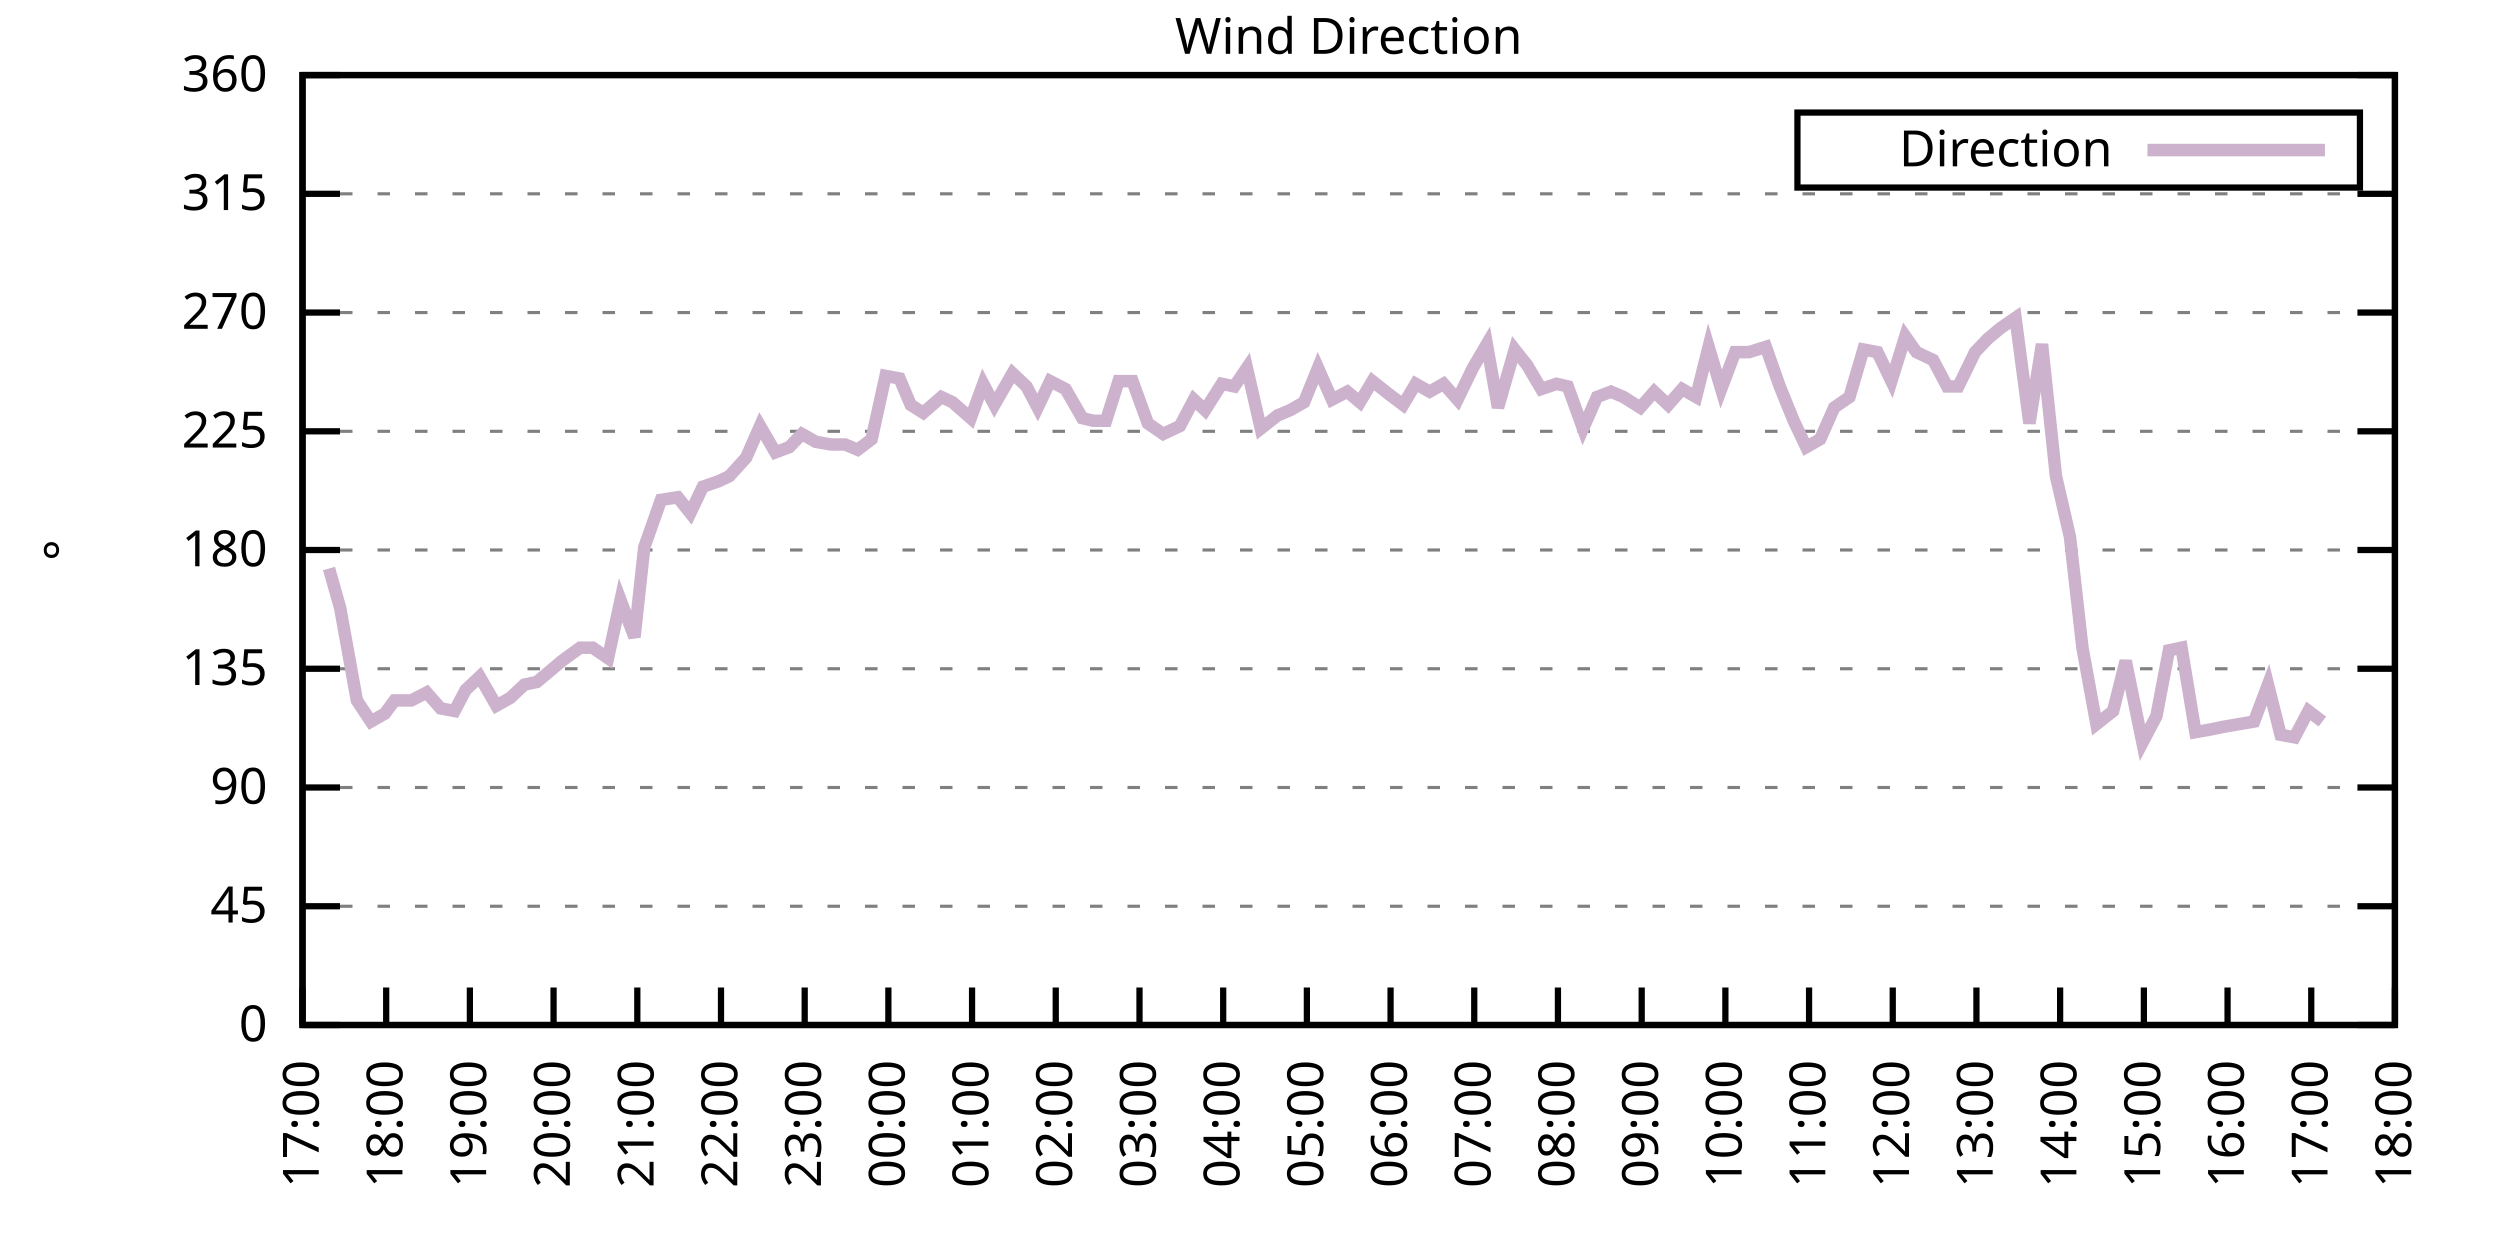
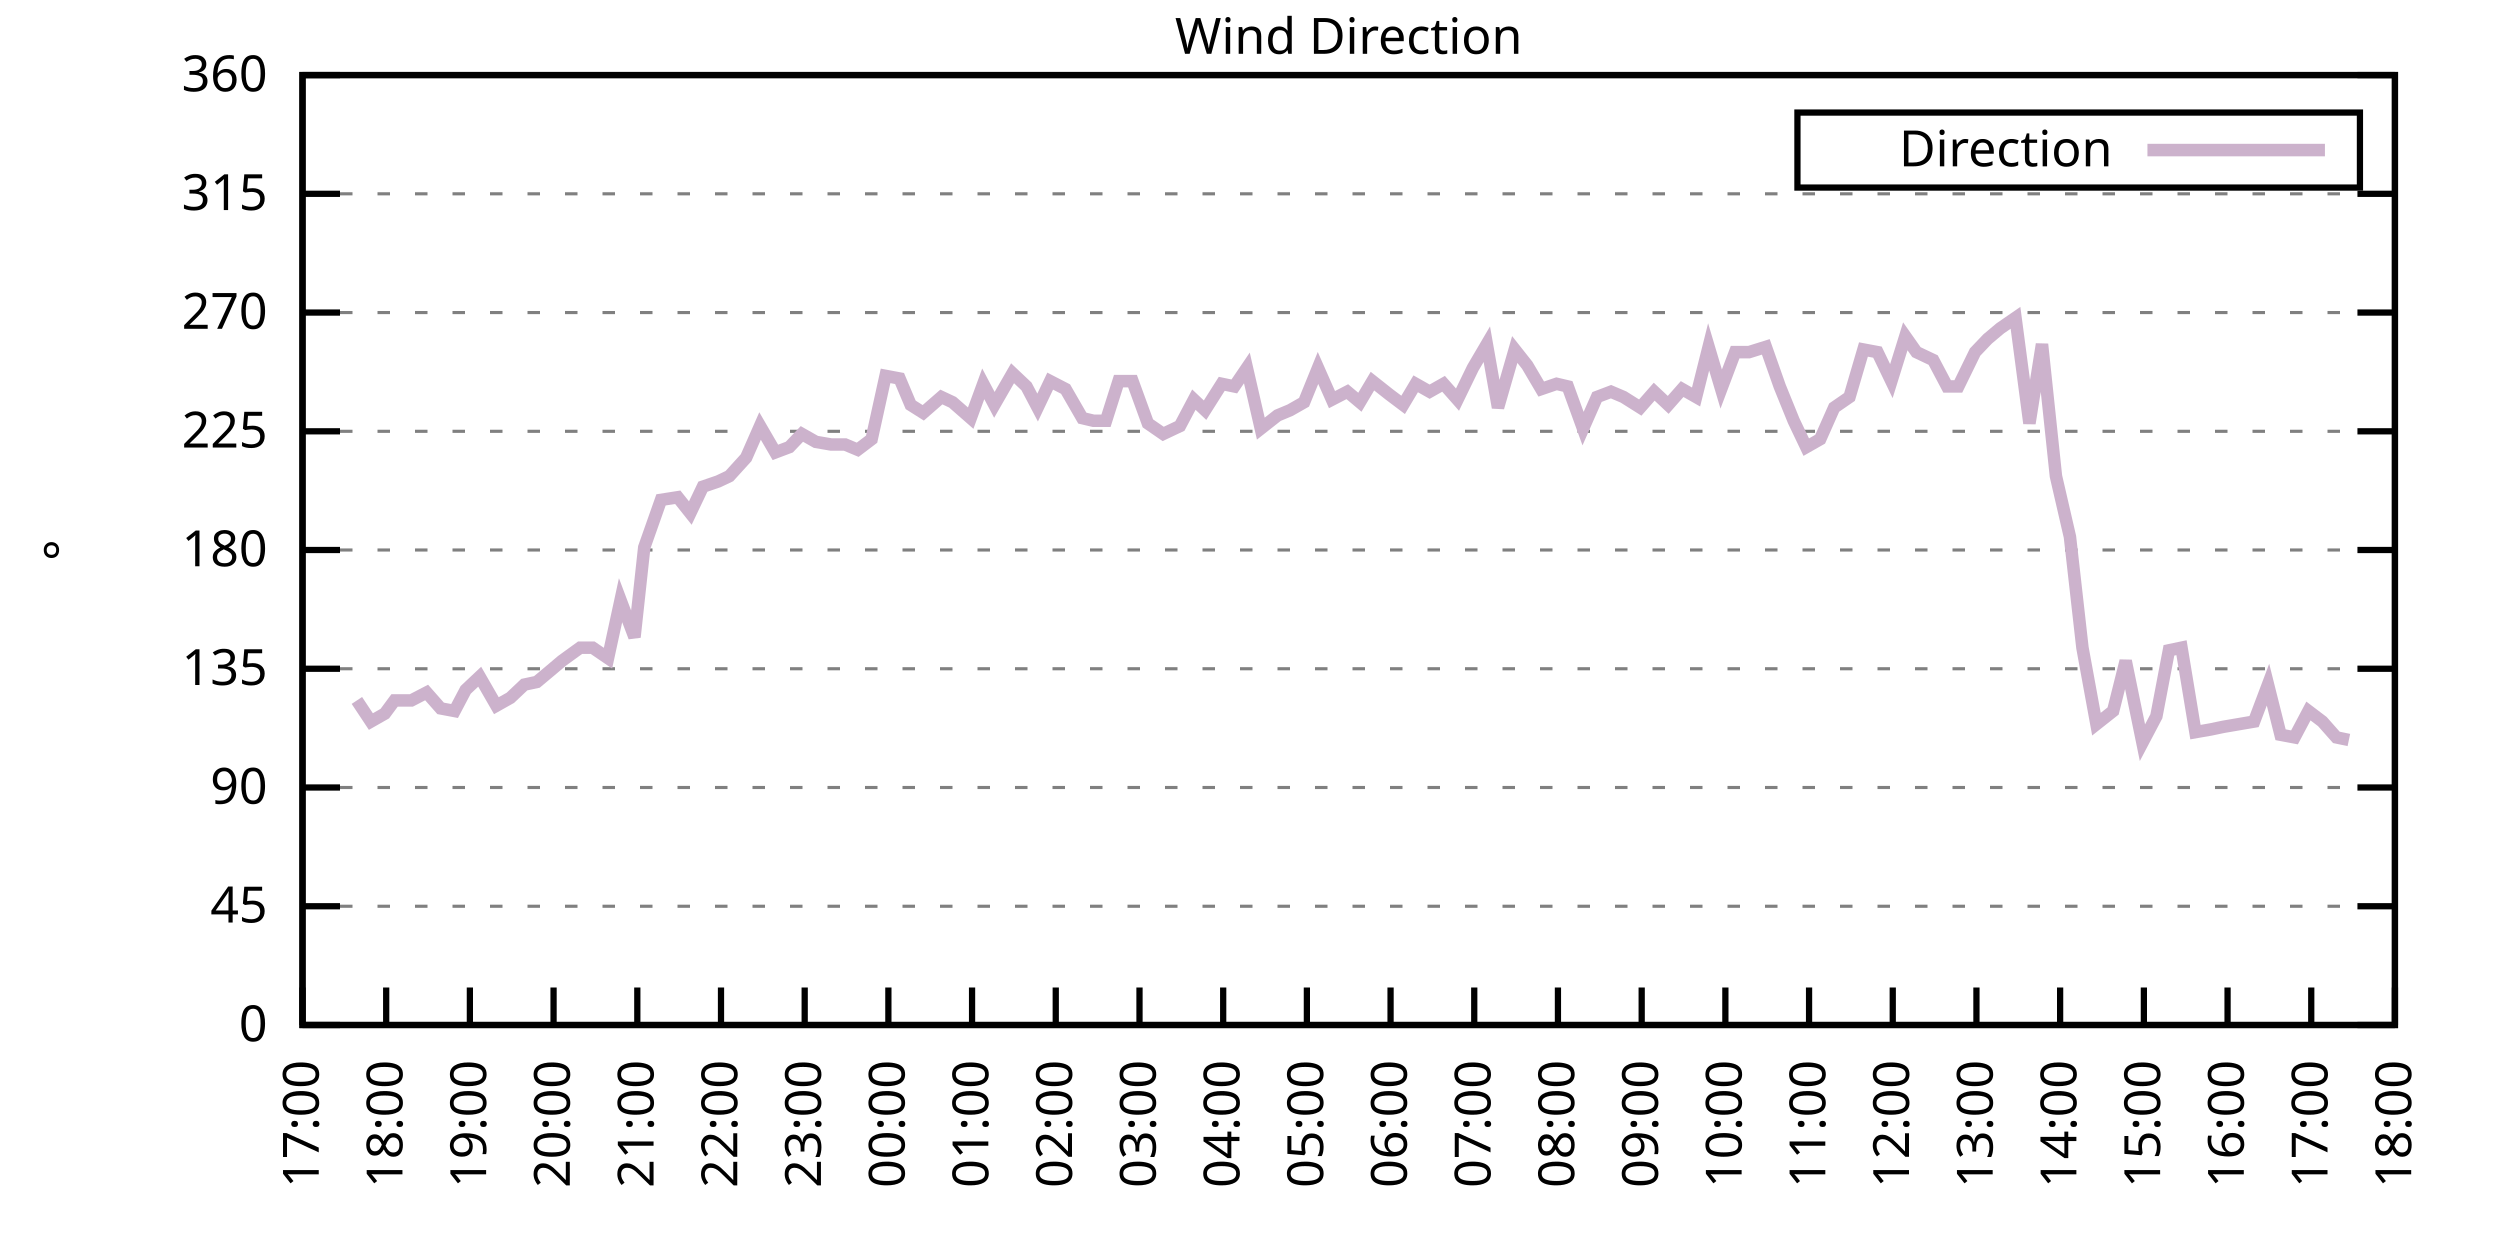
<svg xmlns="http://www.w3.org/2000/svg" xmlns:xlink="http://www.w3.org/1999/xlink" width="400" height="200" viewBox="0 0 400 200">
  <g id="gnuplot_canvas">
    <rect x="0" y="0" width="400" height="200" fill="none" />
    <defs>
      <circle id="gpDot" r="0.5" stroke-width="0.5" stroke="currentColor" />
      <path id="gpPt0" stroke-width="0.333" stroke="currentColor" d="M-1,0 h2 M0,-1 v2" />
      <path id="gpPt1" stroke-width="0.333" stroke="currentColor" d="M-1,-1 L1,1 M1,-1 L-1,1" />
      <path id="gpPt2" stroke-width="0.333" stroke="currentColor" d="M-1,0 L1,0 M0,-1 L0,1 M-1,-1 L1,1 M-1,1 L1,-1" />
      <rect id="gpPt3" stroke-width="0.333" stroke="currentColor" x="-1" y="-1" width="2" height="2" />
      <rect id="gpPt4" stroke-width="0.333" stroke="currentColor" fill="currentColor" x="-1" y="-1" width="2" height="2" />
      <circle id="gpPt5" stroke-width="0.333" stroke="currentColor" cx="0" cy="0" r="1" />
      <use xlink:href="#gpPt5" id="gpPt6" fill="currentColor" stroke="none" />
      <path id="gpPt7" stroke-width="0.333" stroke="currentColor" d="M0,-1.33 L-1.33,0.67 L1.33,0.67 z" />
      <use xlink:href="#gpPt7" id="gpPt8" fill="currentColor" stroke="none" />
      <use xlink:href="#gpPt7" id="gpPt9" stroke="currentColor" transform="rotate(180)" />
      <use xlink:href="#gpPt9" id="gpPt10" fill="currentColor" stroke="none" />
      <use xlink:href="#gpPt3" id="gpPt11" stroke="currentColor" transform="rotate(45)" />
      <use xlink:href="#gpPt11" id="gpPt12" fill="currentColor" stroke="none" />
      <path id="gpPt13" stroke-width="0.333" stroke="currentColor" d="M0,1.330 L1.265,0.411 L0.782,-1.067 L-0.782,-1.076 L-1.265,0.411 z" />
      <use xlink:href="#gpPt13" id="gpPt14" fill="currentColor" stroke="none" />
      <filter id="textbox" filterUnits="objectBoundingBox" x="0" y="0" height="1" width="1">
        <feFlood flood-color="white" flood-opacity="1" result="bgnd" />
        <feComposite in="SourceGraphic" in2="bgnd" operator="atop" />
      </filter>
      <filter id="greybox" filterUnits="objectBoundingBox" x="0" y="0" height="1" width="1">
        <feFlood flood-color="lightgrey" flood-opacity="1" result="grey" />
        <feComposite in="SourceGraphic" in2="grey" operator="atop" />
      </filter>
    </defs>
    <g fill="none" color="white" stroke="currentColor" stroke-width="1.00" stroke-linecap="butt" stroke-linejoin="miter">
</g>
    <g fill="none" color="black" stroke="currentColor" stroke-width="1.00" stroke-linecap="butt" stroke-linejoin="miter">
      <g stroke="none" shape-rendering="crispEdges">
        <polygon fill="rgb(255, 255, 255)" points="48.40,164.00 383.18,164.00 383.18,12.02 48.40,12.02 " />
      </g>
    </g>
    <g fill="none" color="black" stroke="currentColor" stroke-width="1.00" stroke-linecap="butt" stroke-linejoin="miter">
</g>
    <g fill="none" color="black" stroke="black" stroke-width="0.50" stroke-linecap="butt" stroke-linejoin="miter">
</g>
    <g fill="none" color="gray" stroke="currentColor" stroke-width="0.50" stroke-linecap="butt" stroke-linejoin="miter">
      <path stroke="gray" stroke-dasharray="2,4" class="gridline" d="M48.40,164.00 L383.19,164.00  " />
    </g>
    <g fill="none" color="gray" stroke="gray" stroke-width="1.00" stroke-linecap="butt" stroke-linejoin="miter">
</g>
    <g fill="none" color="black" stroke="currentColor" stroke-width="1.00" stroke-linecap="butt" stroke-linejoin="miter">
      <path stroke="black" d="M48.40,164.00 L54.40,164.00 M383.19,164.00 L377.19,164.00  " />
      <g transform="translate(42.80,166.60)" stroke="none" fill="black" font-family="Sans" font-size="8.00" text-anchor="end">
        <text>
          <tspan font-family="Sans"> 0</tspan>
        </text>
      </g>
    </g>
    <g fill="none" color="black" stroke="currentColor" stroke-width="1.00" stroke-linecap="butt" stroke-linejoin="miter">
</g>
    <g fill="none" color="black" stroke="black" stroke-width="0.50" stroke-linecap="butt" stroke-linejoin="miter">
</g>
    <g fill="none" color="gray" stroke="currentColor" stroke-width="0.50" stroke-linecap="butt" stroke-linejoin="miter">
      <path stroke="gray" stroke-dasharray="2,4" class="gridline" d="M48.40,145.00 L383.19,145.00  " />
    </g>
    <g fill="none" color="gray" stroke="gray" stroke-width="1.00" stroke-linecap="butt" stroke-linejoin="miter">
</g>
    <g fill="none" color="black" stroke="currentColor" stroke-width="1.00" stroke-linecap="butt" stroke-linejoin="miter">
      <path stroke="black" d="M48.40,145.00 L54.40,145.00 M383.19,145.00 L377.19,145.00  " />
      <g transform="translate(42.80,147.60)" stroke="none" fill="black" font-family="Sans" font-size="8.00" text-anchor="end">
        <text>
          <tspan font-family="Sans"> 45</tspan>
        </text>
      </g>
    </g>
    <g fill="none" color="black" stroke="currentColor" stroke-width="1.00" stroke-linecap="butt" stroke-linejoin="miter">
</g>
    <g fill="none" color="black" stroke="black" stroke-width="0.50" stroke-linecap="butt" stroke-linejoin="miter">
</g>
    <g fill="none" color="gray" stroke="currentColor" stroke-width="0.50" stroke-linecap="butt" stroke-linejoin="miter">
      <path stroke="gray" stroke-dasharray="2,4" class="gridline" d="M48.40,126.00 L383.19,126.00  " />
    </g>
    <g fill="none" color="gray" stroke="gray" stroke-width="1.00" stroke-linecap="butt" stroke-linejoin="miter">
</g>
    <g fill="none" color="black" stroke="currentColor" stroke-width="1.00" stroke-linecap="butt" stroke-linejoin="miter">
      <path stroke="black" d="M48.40,126.00 L54.40,126.00 M383.19,126.00 L377.19,126.00  " />
      <g transform="translate(42.80,128.60)" stroke="none" fill="black" font-family="Sans" font-size="8.00" text-anchor="end">
        <text>
          <tspan font-family="Sans"> 90</tspan>
        </text>
      </g>
    </g>
    <g fill="none" color="black" stroke="currentColor" stroke-width="1.00" stroke-linecap="butt" stroke-linejoin="miter">
</g>
    <g fill="none" color="black" stroke="black" stroke-width="0.50" stroke-linecap="butt" stroke-linejoin="miter">
</g>
    <g fill="none" color="gray" stroke="currentColor" stroke-width="0.50" stroke-linecap="butt" stroke-linejoin="miter">
      <path stroke="gray" stroke-dasharray="2,4" class="gridline" d="M48.40,107.00 L383.19,107.00  " />
    </g>
    <g fill="none" color="gray" stroke="gray" stroke-width="1.00" stroke-linecap="butt" stroke-linejoin="miter">
</g>
    <g fill="none" color="black" stroke="currentColor" stroke-width="1.00" stroke-linecap="butt" stroke-linejoin="miter">
      <path stroke="black" d="M48.40,107.00 L54.40,107.00 M383.19,107.00 L377.19,107.00  " />
      <g transform="translate(42.80,109.60)" stroke="none" fill="black" font-family="Sans" font-size="8.00" text-anchor="end">
        <text>
          <tspan font-family="Sans"> 135</tspan>
        </text>
      </g>
    </g>
    <g fill="none" color="black" stroke="currentColor" stroke-width="1.00" stroke-linecap="butt" stroke-linejoin="miter">
</g>
    <g fill="none" color="black" stroke="black" stroke-width="0.50" stroke-linecap="butt" stroke-linejoin="miter">
</g>
    <g fill="none" color="gray" stroke="currentColor" stroke-width="0.50" stroke-linecap="butt" stroke-linejoin="miter">
      <path stroke="gray" stroke-dasharray="2,4" class="gridline" d="M48.40,88.00 L383.19,88.00  " />
    </g>
    <g fill="none" color="gray" stroke="gray" stroke-width="1.00" stroke-linecap="butt" stroke-linejoin="miter">
</g>
    <g fill="none" color="black" stroke="currentColor" stroke-width="1.00" stroke-linecap="butt" stroke-linejoin="miter">
      <path stroke="black" d="M48.40,88.00 L54.40,88.00 M383.19,88.00 L377.19,88.00  " />
      <g transform="translate(42.80,90.60)" stroke="none" fill="black" font-family="Sans" font-size="8.00" text-anchor="end">
        <text>
          <tspan font-family="Sans"> 180</tspan>
        </text>
      </g>
    </g>
    <g fill="none" color="black" stroke="currentColor" stroke-width="1.00" stroke-linecap="butt" stroke-linejoin="miter">
</g>
    <g fill="none" color="black" stroke="black" stroke-width="0.50" stroke-linecap="butt" stroke-linejoin="miter">
</g>
    <g fill="none" color="gray" stroke="currentColor" stroke-width="0.50" stroke-linecap="butt" stroke-linejoin="miter">
      <path stroke="gray" stroke-dasharray="2,4" class="gridline" d="M48.40,69.01 L383.19,69.01  " />
    </g>
    <g fill="none" color="gray" stroke="gray" stroke-width="1.00" stroke-linecap="butt" stroke-linejoin="miter">
</g>
    <g fill="none" color="black" stroke="currentColor" stroke-width="1.00" stroke-linecap="butt" stroke-linejoin="miter">
      <path stroke="black" d="M48.40,69.01 L54.40,69.01 M383.19,69.01 L377.19,69.01  " />
      <g transform="translate(42.80,71.61)" stroke="none" fill="black" font-family="Sans" font-size="8.00" text-anchor="end">
        <text>
          <tspan font-family="Sans"> 225</tspan>
        </text>
      </g>
    </g>
    <g fill="none" color="black" stroke="currentColor" stroke-width="1.00" stroke-linecap="butt" stroke-linejoin="miter">
</g>
    <g fill="none" color="black" stroke="black" stroke-width="0.50" stroke-linecap="butt" stroke-linejoin="miter">
</g>
    <g fill="none" color="gray" stroke="currentColor" stroke-width="0.50" stroke-linecap="butt" stroke-linejoin="miter">
      <path stroke="gray" stroke-dasharray="2,4" class="gridline" d="M48.40,50.01 L383.19,50.01  " />
    </g>
    <g fill="none" color="gray" stroke="gray" stroke-width="1.00" stroke-linecap="butt" stroke-linejoin="miter">
</g>
    <g fill="none" color="black" stroke="currentColor" stroke-width="1.00" stroke-linecap="butt" stroke-linejoin="miter">
      <path stroke="black" d="M48.40,50.01 L54.40,50.01 M383.19,50.01 L377.19,50.01  " />
      <g transform="translate(42.80,52.61)" stroke="none" fill="black" font-family="Sans" font-size="8.00" text-anchor="end">
        <text>
          <tspan font-family="Sans"> 270</tspan>
        </text>
      </g>
    </g>
    <g fill="none" color="black" stroke="currentColor" stroke-width="1.00" stroke-linecap="butt" stroke-linejoin="miter">
</g>
    <g fill="none" color="black" stroke="black" stroke-width="0.50" stroke-linecap="butt" stroke-linejoin="miter">
</g>
    <g fill="none" color="gray" stroke="currentColor" stroke-width="0.50" stroke-linecap="butt" stroke-linejoin="miter">
      <path stroke="gray" stroke-dasharray="2,4" class="gridline" d="M48.40,31.01 L383.19,31.01  " />
    </g>
    <g fill="none" color="gray" stroke="gray" stroke-width="1.00" stroke-linecap="butt" stroke-linejoin="miter">
</g>
    <g fill="none" color="black" stroke="currentColor" stroke-width="1.00" stroke-linecap="butt" stroke-linejoin="miter">
      <path stroke="black" d="M48.40,31.01 L54.40,31.01 M383.19,31.01 L377.19,31.01  " />
      <g transform="translate(42.80,33.61)" stroke="none" fill="black" font-family="Sans" font-size="8.00" text-anchor="end">
        <text>
          <tspan font-family="Sans"> 315</tspan>
        </text>
      </g>
    </g>
    <g fill="none" color="black" stroke="currentColor" stroke-width="1.00" stroke-linecap="butt" stroke-linejoin="miter">
</g>
    <g fill="none" color="black" stroke="black" stroke-width="0.50" stroke-linecap="butt" stroke-linejoin="miter">
</g>
    <g fill="none" color="gray" stroke="currentColor" stroke-width="0.50" stroke-linecap="butt" stroke-linejoin="miter">
      <path stroke="gray" stroke-dasharray="2,4" class="gridline" d="M48.40,12.01 L383.19,12.01  " />
    </g>
    <g fill="none" color="gray" stroke="gray" stroke-width="1.00" stroke-linecap="butt" stroke-linejoin="miter">
</g>
    <g fill="none" color="black" stroke="currentColor" stroke-width="1.00" stroke-linecap="butt" stroke-linejoin="miter">
      <path stroke="black" d="M48.40,12.01 L54.40,12.01 M383.19,12.01 L377.19,12.01  " />
      <g transform="translate(42.80,14.61)" stroke="none" fill="black" font-family="Sans" font-size="8.00" text-anchor="end">
        <text>
          <tspan font-family="Sans"> 360</tspan>
        </text>
      </g>
    </g>
    <g fill="none" color="black" stroke="currentColor" stroke-width="1.00" stroke-linecap="butt" stroke-linejoin="miter">
      <path stroke="black" d="M48.40,164.00 L48.40,158.00  " />
      <g transform="translate(51.00,169.60) rotate(270.00)" stroke="none" fill="black" font-family="Sans" font-size="8.00" text-anchor="end">
        <text>
          <tspan font-family="Sans">17:00</tspan>
        </text>
      </g>
    </g>
    <g fill="none" color="black" stroke="currentColor" stroke-width="1.00" stroke-linecap="butt" stroke-linejoin="miter">
      <path stroke="black" d="M61.79,164.00 L61.79,158.00  " />
      <g transform="translate(64.39,169.60) rotate(270.00)" stroke="none" fill="black" font-family="Sans" font-size="8.00" text-anchor="end">
        <text>
          <tspan font-family="Sans">18:00</tspan>
        </text>
      </g>
    </g>
    <g fill="none" color="black" stroke="currentColor" stroke-width="1.00" stroke-linecap="butt" stroke-linejoin="miter">
      <path stroke="black" d="M75.18,164.00 L75.18,158.00  " />
      <g transform="translate(77.78,169.60) rotate(270.00)" stroke="none" fill="black" font-family="Sans" font-size="8.00" text-anchor="end">
        <text>
          <tspan font-family="Sans">19:00</tspan>
        </text>
      </g>
    </g>
    <g fill="none" color="black" stroke="currentColor" stroke-width="1.00" stroke-linecap="butt" stroke-linejoin="miter">
      <path stroke="black" d="M88.57,164.00 L88.57,158.00  " />
      <g transform="translate(91.17,169.60) rotate(270.00)" stroke="none" fill="black" font-family="Sans" font-size="8.00" text-anchor="end">
        <text>
          <tspan font-family="Sans">20:00</tspan>
        </text>
      </g>
    </g>
    <g fill="none" color="black" stroke="currentColor" stroke-width="1.00" stroke-linecap="butt" stroke-linejoin="miter">
      <path stroke="black" d="M101.97,164.00 L101.97,158.00  " />
      <g transform="translate(104.57,169.60) rotate(270.00)" stroke="none" fill="black" font-family="Sans" font-size="8.00" text-anchor="end">
        <text>
          <tspan font-family="Sans">21:00</tspan>
        </text>
      </g>
    </g>
    <g fill="none" color="black" stroke="currentColor" stroke-width="1.00" stroke-linecap="butt" stroke-linejoin="miter">
      <path stroke="black" d="M115.36,164.00 L115.36,158.00  " />
      <g transform="translate(117.96,169.60) rotate(270.00)" stroke="none" fill="black" font-family="Sans" font-size="8.00" text-anchor="end">
        <text>
          <tspan font-family="Sans">22:00</tspan>
        </text>
      </g>
    </g>
    <g fill="none" color="black" stroke="currentColor" stroke-width="1.00" stroke-linecap="butt" stroke-linejoin="miter">
      <path stroke="black" d="M128.75,164.00 L128.75,158.00  " />
      <g transform="translate(131.35,169.60) rotate(270.00)" stroke="none" fill="black" font-family="Sans" font-size="8.00" text-anchor="end">
        <text>
          <tspan font-family="Sans">23:00</tspan>
        </text>
      </g>
    </g>
    <g fill="none" color="black" stroke="currentColor" stroke-width="1.00" stroke-linecap="butt" stroke-linejoin="miter">
      <path stroke="black" d="M142.14,164.00 L142.14,158.00  " />
      <g transform="translate(144.74,169.60) rotate(270.00)" stroke="none" fill="black" font-family="Sans" font-size="8.00" text-anchor="end">
        <text>
          <tspan font-family="Sans">00:00</tspan>
        </text>
      </g>
    </g>
    <g fill="none" color="black" stroke="currentColor" stroke-width="1.00" stroke-linecap="butt" stroke-linejoin="miter">
      <path stroke="black" d="M155.53,164.00 L155.53,158.00  " />
      <g transform="translate(158.13,169.60) rotate(270.00)" stroke="none" fill="black" font-family="Sans" font-size="8.00" text-anchor="end">
        <text>
          <tspan font-family="Sans">01:00</tspan>
        </text>
      </g>
    </g>
    <g fill="none" color="black" stroke="currentColor" stroke-width="1.00" stroke-linecap="butt" stroke-linejoin="miter">
      <path stroke="black" d="M168.92,164.00 L168.92,158.00  " />
      <g transform="translate(171.52,169.60) rotate(270.00)" stroke="none" fill="black" font-family="Sans" font-size="8.00" text-anchor="end">
        <text>
          <tspan font-family="Sans">02:00</tspan>
        </text>
      </g>
    </g>
    <g fill="none" color="black" stroke="currentColor" stroke-width="1.00" stroke-linecap="butt" stroke-linejoin="miter">
      <path stroke="black" d="M182.32,164.00 L182.32,158.00  " />
      <g transform="translate(184.92,169.60) rotate(270.00)" stroke="none" fill="black" font-family="Sans" font-size="8.00" text-anchor="end">
        <text>
          <tspan font-family="Sans">03:00</tspan>
        </text>
      </g>
    </g>
    <g fill="none" color="black" stroke="currentColor" stroke-width="1.00" stroke-linecap="butt" stroke-linejoin="miter">
      <path stroke="black" d="M195.71,164.00 L195.71,158.00  " />
      <g transform="translate(198.31,169.60) rotate(270.00)" stroke="none" fill="black" font-family="Sans" font-size="8.00" text-anchor="end">
        <text>
          <tspan font-family="Sans">04:00</tspan>
        </text>
      </g>
    </g>
    <g fill="none" color="black" stroke="currentColor" stroke-width="1.00" stroke-linecap="butt" stroke-linejoin="miter">
      <path stroke="black" d="M209.10,164.00 L209.10,158.00  " />
      <g transform="translate(211.70,169.60) rotate(270.00)" stroke="none" fill="black" font-family="Sans" font-size="8.00" text-anchor="end">
        <text>
          <tspan font-family="Sans">05:00</tspan>
        </text>
      </g>
    </g>
    <g fill="none" color="black" stroke="currentColor" stroke-width="1.00" stroke-linecap="butt" stroke-linejoin="miter">
      <path stroke="black" d="M222.49,164.00 L222.49,158.00  " />
      <g transform="translate(225.09,169.60) rotate(270.00)" stroke="none" fill="black" font-family="Sans" font-size="8.00" text-anchor="end">
        <text>
          <tspan font-family="Sans">06:00</tspan>
        </text>
      </g>
    </g>
    <g fill="none" color="black" stroke="currentColor" stroke-width="1.00" stroke-linecap="butt" stroke-linejoin="miter">
      <path stroke="black" d="M235.88,164.00 L235.88,158.00  " />
      <g transform="translate(238.48,169.60) rotate(270.00)" stroke="none" fill="black" font-family="Sans" font-size="8.00" text-anchor="end">
        <text>
          <tspan font-family="Sans">07:00</tspan>
        </text>
      </g>
    </g>
    <g fill="none" color="black" stroke="currentColor" stroke-width="1.00" stroke-linecap="butt" stroke-linejoin="miter">
      <path stroke="black" d="M249.27,164.00 L249.27,158.00  " />
      <g transform="translate(251.87,169.60) rotate(270.00)" stroke="none" fill="black" font-family="Sans" font-size="8.00" text-anchor="end">
        <text>
          <tspan font-family="Sans">08:00</tspan>
        </text>
      </g>
    </g>
    <g fill="none" color="black" stroke="currentColor" stroke-width="1.00" stroke-linecap="butt" stroke-linejoin="miter">
      <path stroke="black" d="M262.67,164.00 L262.67,158.00  " />
      <g transform="translate(265.27,169.60) rotate(270.00)" stroke="none" fill="black" font-family="Sans" font-size="8.00" text-anchor="end">
        <text>
          <tspan font-family="Sans">09:00</tspan>
        </text>
      </g>
    </g>
    <g fill="none" color="black" stroke="currentColor" stroke-width="1.00" stroke-linecap="butt" stroke-linejoin="miter">
      <path stroke="black" d="M276.06,164.00 L276.06,158.00  " />
      <g transform="translate(278.66,169.60) rotate(270.00)" stroke="none" fill="black" font-family="Sans" font-size="8.00" text-anchor="end">
        <text>
          <tspan font-family="Sans">10:00</tspan>
        </text>
      </g>
    </g>
    <g fill="none" color="black" stroke="currentColor" stroke-width="1.00" stroke-linecap="butt" stroke-linejoin="miter">
      <path stroke="black" d="M289.45,164.00 L289.45,158.00  " />
      <g transform="translate(292.05,169.60) rotate(270.00)" stroke="none" fill="black" font-family="Sans" font-size="8.00" text-anchor="end">
        <text>
          <tspan font-family="Sans">11:00</tspan>
        </text>
      </g>
    </g>
    <g fill="none" color="black" stroke="currentColor" stroke-width="1.00" stroke-linecap="butt" stroke-linejoin="miter">
      <path stroke="black" d="M302.84,164.00 L302.84,158.00  " />
      <g transform="translate(305.44,169.60) rotate(270.00)" stroke="none" fill="black" font-family="Sans" font-size="8.00" text-anchor="end">
        <text>
          <tspan font-family="Sans">12:00</tspan>
        </text>
      </g>
    </g>
    <g fill="none" color="black" stroke="currentColor" stroke-width="1.00" stroke-linecap="butt" stroke-linejoin="miter">
      <path stroke="black" d="M316.23,164.00 L316.23,158.00  " />
      <g transform="translate(318.83,169.60) rotate(270.00)" stroke="none" fill="black" font-family="Sans" font-size="8.00" text-anchor="end">
        <text>
          <tspan font-family="Sans">13:00</tspan>
        </text>
      </g>
    </g>
    <g fill="none" color="black" stroke="currentColor" stroke-width="1.00" stroke-linecap="butt" stroke-linejoin="miter">
      <path stroke="black" d="M329.62,164.00 L329.62,158.00  " />
      <g transform="translate(332.22,169.60) rotate(270.00)" stroke="none" fill="black" font-family="Sans" font-size="8.00" text-anchor="end">
        <text>
          <tspan font-family="Sans">14:00</tspan>
        </text>
      </g>
    </g>
    <g fill="none" color="black" stroke="currentColor" stroke-width="1.00" stroke-linecap="butt" stroke-linejoin="miter">
      <path stroke="black" d="M343.02,164.00 L343.02,158.00  " />
      <g transform="translate(345.62,169.60) rotate(270.00)" stroke="none" fill="black" font-family="Sans" font-size="8.00" text-anchor="end">
        <text>
          <tspan font-family="Sans">15:00</tspan>
        </text>
      </g>
    </g>
    <g fill="none" color="black" stroke="currentColor" stroke-width="1.00" stroke-linecap="butt" stroke-linejoin="miter">
      <path stroke="black" d="M356.41,164.00 L356.41,158.00  " />
      <g transform="translate(359.01,169.60) rotate(270.00)" stroke="none" fill="black" font-family="Sans" font-size="8.00" text-anchor="end">
        <text>
          <tspan font-family="Sans">16:00</tspan>
        </text>
      </g>
    </g>
    <g fill="none" color="black" stroke="currentColor" stroke-width="1.00" stroke-linecap="butt" stroke-linejoin="miter">
      <path stroke="black" d="M369.80,164.00 L369.80,158.00  " />
      <g transform="translate(372.40,169.60) rotate(270.00)" stroke="none" fill="black" font-family="Sans" font-size="8.00" text-anchor="end">
        <text>
          <tspan font-family="Sans">17:00</tspan>
        </text>
      </g>
    </g>
    <g fill="none" color="black" stroke="currentColor" stroke-width="1.00" stroke-linecap="butt" stroke-linejoin="miter">
      <path stroke="black" d="M383.19,164.00 L383.19,158.00  " />
      <g transform="translate(385.79,169.60) rotate(270.00)" stroke="none" fill="black" font-family="Sans" font-size="8.00" text-anchor="end">
        <text>
          <tspan font-family="Sans">18:00</tspan>
        </text>
      </g>
    </g>
    <g fill="none" color="black" stroke="currentColor" stroke-width="1.00" stroke-linecap="butt" stroke-linejoin="miter">
</g>
    <g fill="none" color="black" stroke="currentColor" stroke-width="1.00" stroke-linecap="butt" stroke-linejoin="miter">
      <path stroke="black" d="M48.40,12.01 L48.40,164.00 L383.19,164.00 L383.19,12.01 L48.40,12.01 Z  " />
    </g>
    <g fill="none" color="black" stroke="currentColor" stroke-width="1.00" stroke-linecap="butt" stroke-linejoin="miter">
</g>
    <g fill="none" color="black" stroke="currentColor" stroke-width="1.00" stroke-linecap="butt" stroke-linejoin="miter">
      <path stroke="black" d="M287.59,30.01 L287.59,18.01 L377.59,18.01 L377.59,30.01 L287.59,30.01 Z  " />
    </g>
    <g id="Wind_direction_plot_1">
      <g fill="none" color="white" stroke="black" stroke-width="2.00" stroke-linecap="butt" stroke-linejoin="miter">
</g>
      <g fill="none" color="black" stroke="currentColor" stroke-width="2.00" stroke-linecap="butt" stroke-linejoin="miter">
        <g transform="translate(337.99,26.61)" stroke="none" fill="black" font-family="Sans" font-size="8.00" text-anchor="end">
          <text>
            <tspan font-family="Sans">Direction</tspan>
          </text>
        </g>
      </g>
      <g fill="none" color="black" stroke="currentColor" stroke-width="2.00" stroke-linecap="butt" stroke-linejoin="miter">
-         <path stroke="rgb(204, 178, 204)" d="M343.59,24.01 L371.99,24.01 M52.64,90.96 L54.43,97.29 L57.10,112.07 L59.34,115.45 L61.57,114.18 L63.13,112.07   L65.81,112.07 L68.26,110.80 L70.50,113.34 L72.73,113.76 L74.51,110.38 L76.75,108.27 L79.42,112.91 L81.66,111.65   L83.89,109.54 L85.90,109.11 L87.91,107.43 L89.91,105.74 L92.82,103.63 L94.82,103.63 L97.28,105.31 L99.29,96.03   L101.52,101.94 L103.08,87.58 L105.76,79.98 L108.44,79.56 L110.45,82.09 L112.46,77.87 L114.91,77.03 L116.70,76.18   L119.38,73.23 L121.61,68.16 L124.06,72.38 L126.29,71.54 L128.30,69.43 L130.54,70.70 L132.99,71.12 L135.22,71.12   L137.23,71.96 L139.46,70.27 L141.69,60.14 L143.93,60.56 L145.71,64.78 L147.72,66.05 L150.62,63.52 L152.41,64.36   L155.31,66.90 L157.32,61.41 L159.10,64.78 L162.01,59.72 L164.24,61.83 L166.02,65.21 L168.03,60.98 L170.49,62.25   L173.17,66.90 L174.95,67.32 L176.96,67.32 L178.97,60.98 L181.20,60.98 L183.66,67.74 L186.11,69.43 L188.79,68.16   L191.02,63.94 L192.81,65.63 L195.48,61.41 L197.49,61.83 L199.50,58.87 L201.73,68.58 L204.41,66.47 L206.42,65.63   L208.65,64.36 L210.88,58.87 L213.12,63.94 L215.57,62.67 L217.58,64.36 L219.59,60.98 L222.27,63.10 L224.50,64.78   L226.51,61.41 L228.74,62.67 L230.97,61.41 L233.20,63.94 L235.66,58.87 L237.89,55.07 L239.68,65.21 L242.36,55.92   L244.36,58.45 L246.60,62.25 L249.05,61.41 L250.84,61.83 L253.29,68.58 L255.52,63.52 L257.76,62.67 L259.76,63.52   L262.44,65.21 L264.67,62.67 L266.91,64.78 L269.14,62.25 L271.37,63.52 L273.38,55.50 L275.39,62.25 L277.62,56.34   L279.85,56.34 L282.53,55.50 L284.76,61.83 L286.99,67.32 L289.00,71.54 L291.23,70.27 L293.47,65.21 L295.92,63.52   L298.15,55.92 L300.39,56.34 L302.62,60.98 L304.85,53.81 L306.63,56.34 L309.31,57.61 L311.54,61.83 L313.33,61.83   L316.01,56.34 L318.02,54.23 L320.03,52.54 L322.48,50.85 L324.71,67.74 L326.72,55.07 L328.95,76.18 L331.19,85.89   L333.19,103.63 L335.43,115.87 L338.10,113.76 L340.11,105.74 L342.79,118.83 L345.02,114.60 L347.03,104.05 L349.04,103.63   L351.27,117.14 L353.73,116.71 L355.74,116.29 L358.19,115.87 L360.65,115.45 L362.88,109.54 L364.89,117.56 L367.12,117.98   L369.35,113.76 L371.58,115.45  " />
+         <path stroke="rgb(204, 178, 204)" d="M343.59,24.01 L371.99,24.01 M57.10,112.07 L59.34,115.45 L61.57,114.18 L63.13,112.07 L65.81,112.07 L68.26,110.80   L70.50,113.34 L72.73,113.76 L74.51,110.38 L76.75,108.27 L79.42,112.91 L81.66,111.65 L83.89,109.54 L85.90,109.11   L87.91,107.43 L89.91,105.74 L92.82,103.63 L94.82,103.63 L97.28,105.31 L99.29,96.03 L101.52,101.94 L103.08,87.58   L105.76,79.98 L108.44,79.56 L110.45,82.09 L112.46,77.87 L114.91,77.03 L116.70,76.18 L119.38,73.23 L121.61,68.16   L124.06,72.38 L126.29,71.54 L128.30,69.43 L130.54,70.70 L132.99,71.12 L135.22,71.12 L137.23,71.96 L139.46,70.27   L141.69,60.14 L143.93,60.56 L145.71,64.78 L147.72,66.05 L150.62,63.52 L152.41,64.36 L155.31,66.90 L157.32,61.41   L159.10,64.78 L162.01,59.72 L164.24,61.83 L166.02,65.21 L168.03,60.98 L170.49,62.25 L173.17,66.90 L174.95,67.32   L176.96,67.32 L178.97,60.98 L181.20,60.98 L183.66,67.74 L186.11,69.43 L188.79,68.16 L191.02,63.94 L192.81,65.63   L195.48,61.41 L197.49,61.83 L199.50,58.87 L201.73,68.58 L204.41,66.47 L206.42,65.63 L208.65,64.36 L210.88,58.87   L213.12,63.94 L215.57,62.67 L217.58,64.36 L219.59,60.98 L222.27,63.10 L224.50,64.78 L226.51,61.41 L228.74,62.67   L230.97,61.41 L233.20,63.94 L235.66,58.87 L237.89,55.07 L239.68,65.21 L242.36,55.92 L244.36,58.45 L246.60,62.25   L249.05,61.41 L250.84,61.83 L253.29,68.58 L255.52,63.52 L257.76,62.67 L259.76,63.52 L262.44,65.21 L264.67,62.67   L266.91,64.78 L269.14,62.25 L271.37,63.52 L273.38,55.50 L275.39,62.25 L277.62,56.34 L279.85,56.34 L282.53,55.50   L284.76,61.83 L286.99,67.32 L289.00,71.54 L291.23,70.27 L293.47,65.21 L295.92,63.52 L298.15,55.92 L300.39,56.34   L302.62,60.98 L304.85,53.81 L306.63,56.34 L309.31,57.61 L311.54,61.83 L313.33,61.83 L316.01,56.34 L318.02,54.23   L320.03,52.54 L322.48,50.85 L324.71,67.74 L326.72,55.07 L328.95,76.18 L331.19,85.89 L333.19,103.63 L335.43,115.87   L338.10,113.76 L340.11,105.74 L342.79,118.83 L345.02,114.60 L347.03,104.05 L349.04,103.63 L351.27,117.14 L353.73,116.71   L355.74,116.29 L358.19,115.87 L360.65,115.45 L362.88,109.54 L364.89,117.56 L367.12,117.98 L369.35,113.76 L371.58,115.45   L373.82,117.98 L375.82,118.40  " />
      </g>
    </g>
    <g fill="none" color="black" stroke="currentColor" stroke-width="2.00" stroke-linecap="butt" stroke-linejoin="miter">
</g>
    <g fill="none" color="black" stroke="black" stroke-width="1.00" stroke-linecap="butt" stroke-linejoin="miter">
</g>
    <g fill="none" color="black" stroke="currentColor" stroke-width="1.00" stroke-linecap="butt" stroke-linejoin="miter">
      <path stroke="black" d="M48.40,12.01 L48.40,164.00 L383.19,164.00 L383.19,12.01 L48.40,12.01 Z  " />
      <g transform="translate(12.80,88.01) rotate(270.00)" stroke="none" fill="black" font-family="Sans" font-size="8.00" text-anchor="middle">
        <text>
          <tspan font-family="Sans">°</tspan>
        </text>
      </g>
    </g>
    <g fill="none" color="black" stroke="currentColor" stroke-width="1.00" stroke-linecap="butt" stroke-linejoin="miter">
</g>
    <g fill="none" color="black" stroke="currentColor" stroke-width="1.00" stroke-linecap="butt" stroke-linejoin="miter">
      <g transform="translate(215.79,8.61)" stroke="none" fill="black" font-family="Sans" font-size="8.00" text-anchor="middle">
        <text>
          <tspan font-family="Sans">Wind Direction</tspan>
        </text>
      </g>
    </g>
    <g fill="none" color="black" stroke="currentColor" stroke-width="1.00" stroke-linecap="butt" stroke-linejoin="miter">
</g>
  </g>
</svg>
